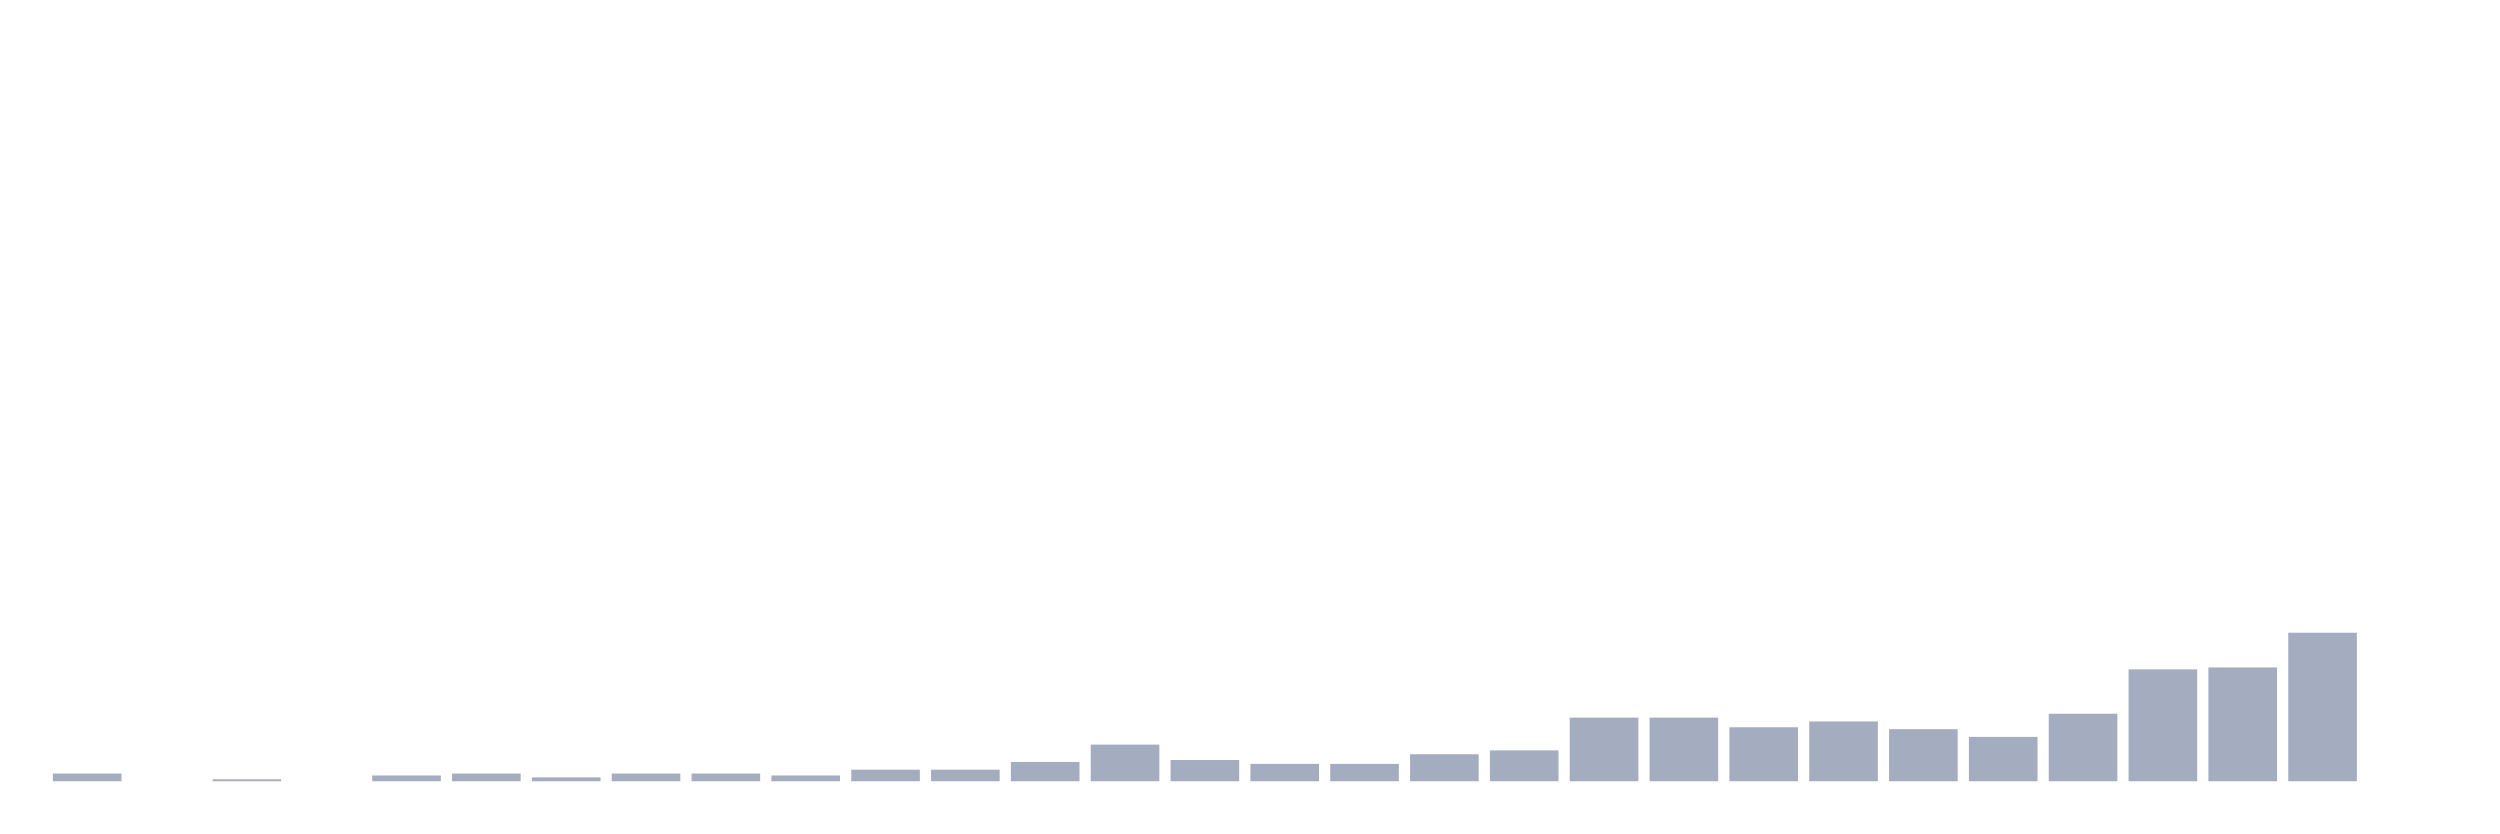
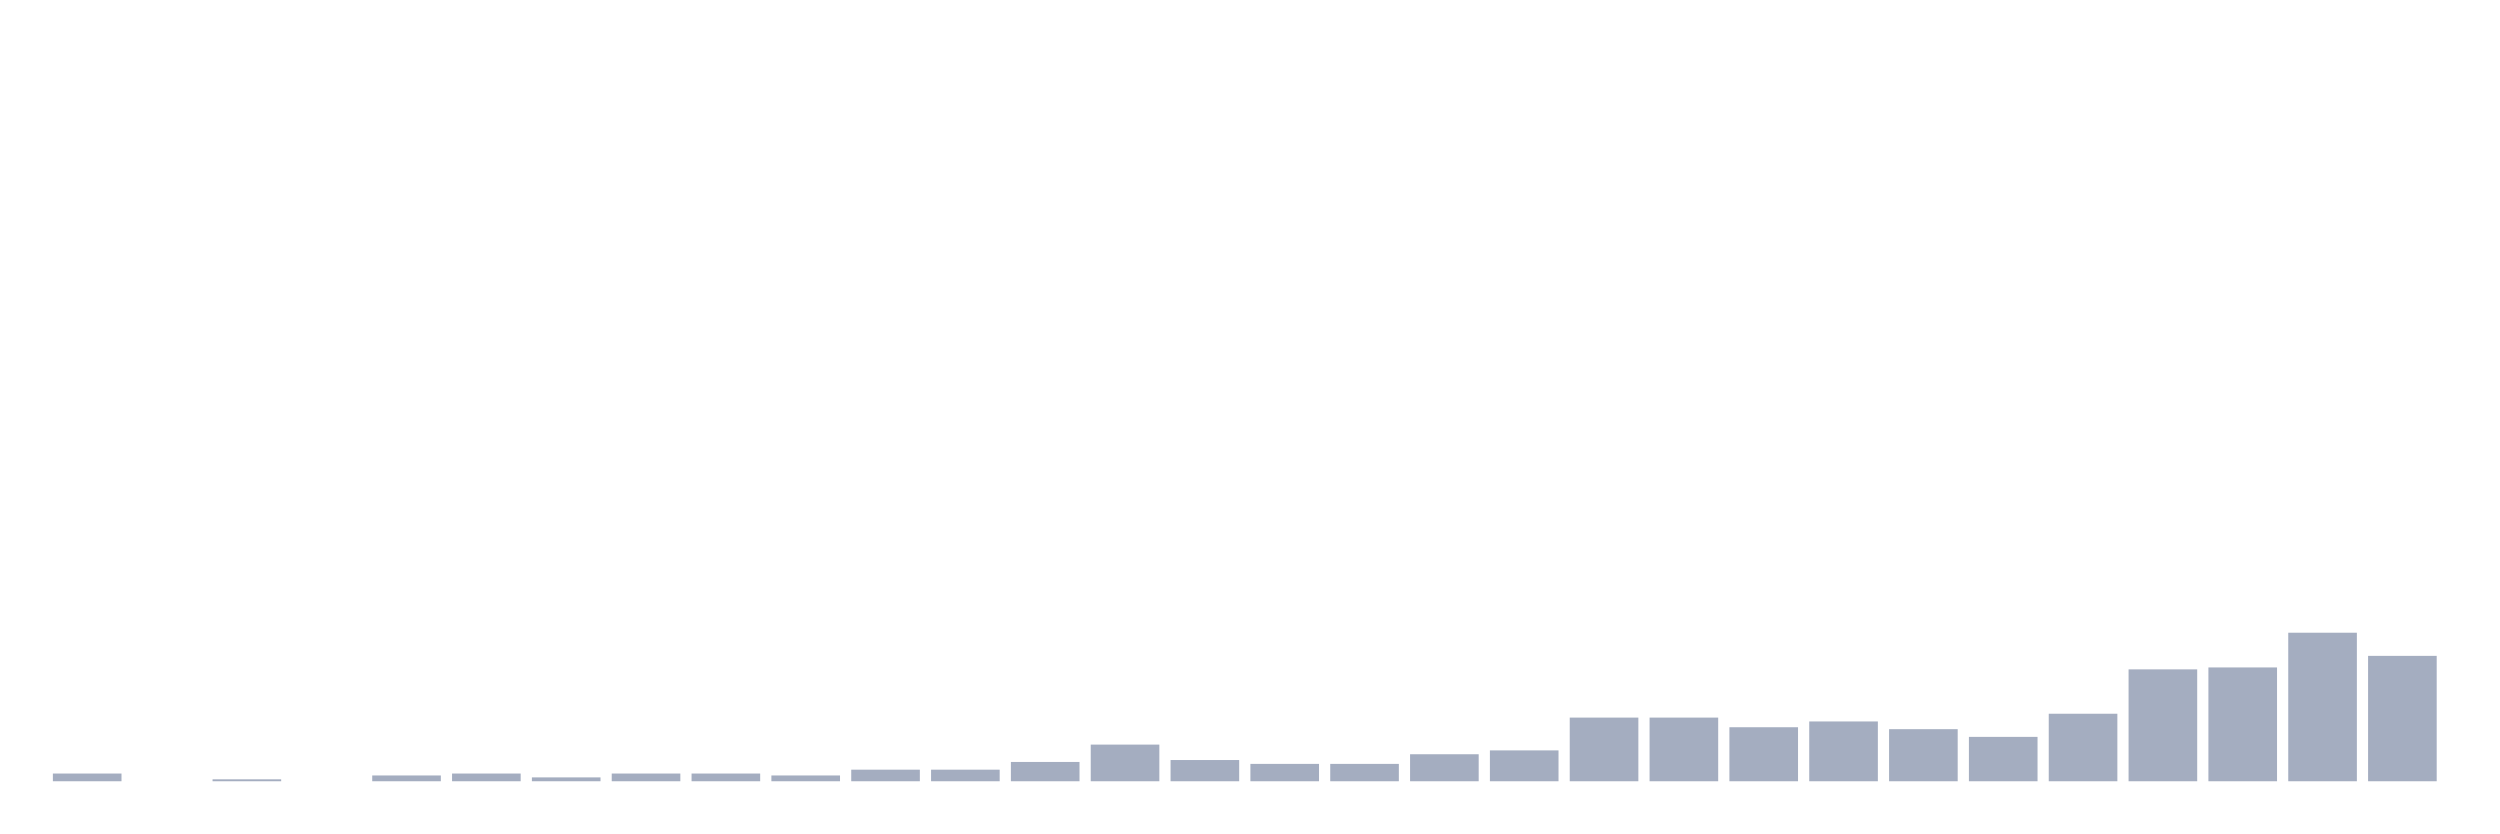
<svg xmlns="http://www.w3.org/2000/svg" viewBox="0 0 480 160">
  <g transform="translate(10,10)">
    <rect class="bar" x="0.153" width="13.175" y="138.519" height="1.481" fill="rgb(164,173,192)" />
    <rect class="bar" x="15.482" width="13.175" y="140" height="0" fill="rgb(164,173,192)" />
    <rect class="bar" x="30.81" width="13.175" y="139.63" height="0.37" fill="rgb(164,173,192)" />
    <rect class="bar" x="46.138" width="13.175" y="140" height="0" fill="rgb(164,173,192)" />
    <rect class="bar" x="61.466" width="13.175" y="138.889" height="1.111" fill="rgb(164,173,192)" />
    <rect class="bar" x="76.794" width="13.175" y="138.519" height="1.481" fill="rgb(164,173,192)" />
    <rect class="bar" x="92.123" width="13.175" y="139.259" height="0.741" fill="rgb(164,173,192)" />
    <rect class="bar" x="107.451" width="13.175" y="138.519" height="1.481" fill="rgb(164,173,192)" />
    <rect class="bar" x="122.779" width="13.175" y="138.519" height="1.481" fill="rgb(164,173,192)" />
    <rect class="bar" x="138.107" width="13.175" y="138.889" height="1.111" fill="rgb(164,173,192)" />
    <rect class="bar" x="153.436" width="13.175" y="137.778" height="2.222" fill="rgb(164,173,192)" />
    <rect class="bar" x="168.764" width="13.175" y="137.778" height="2.222" fill="rgb(164,173,192)" />
    <rect class="bar" x="184.092" width="13.175" y="136.296" height="3.704" fill="rgb(164,173,192)" />
    <rect class="bar" x="199.42" width="13.175" y="132.963" height="7.037" fill="rgb(164,173,192)" />
    <rect class="bar" x="214.748" width="13.175" y="135.926" height="4.074" fill="rgb(164,173,192)" />
    <rect class="bar" x="230.077" width="13.175" y="136.667" height="3.333" fill="rgb(164,173,192)" />
    <rect class="bar" x="245.405" width="13.175" y="136.667" height="3.333" fill="rgb(164,173,192)" />
    <rect class="bar" x="260.733" width="13.175" y="134.815" height="5.185" fill="rgb(164,173,192)" />
    <rect class="bar" x="276.061" width="13.175" y="134.074" height="5.926" fill="rgb(164,173,192)" />
    <rect class="bar" x="291.39" width="13.175" y="127.778" height="12.222" fill="rgb(164,173,192)" />
    <rect class="bar" x="306.718" width="13.175" y="127.778" height="12.222" fill="rgb(164,173,192)" />
    <rect class="bar" x="322.046" width="13.175" y="129.63" height="10.37" fill="rgb(164,173,192)" />
    <rect class="bar" x="337.374" width="13.175" y="128.519" height="11.481" fill="rgb(164,173,192)" />
    <rect class="bar" x="352.702" width="13.175" y="130" height="10" fill="rgb(164,173,192)" />
    <rect class="bar" x="368.031" width="13.175" y="131.481" height="8.519" fill="rgb(164,173,192)" />
    <rect class="bar" x="383.359" width="13.175" y="127.037" height="12.963" fill="rgb(164,173,192)" />
    <rect class="bar" x="398.687" width="13.175" y="118.519" height="21.481" fill="rgb(164,173,192)" />
    <rect class="bar" x="414.015" width="13.175" y="118.148" height="21.852" fill="rgb(164,173,192)" />
    <rect class="bar" x="429.344" width="13.175" y="111.481" height="28.519" fill="rgb(164,173,192)" />
-     <rect class="bar" x="444.672" width="13.175" y="140" height="0" fill="rgb(164,173,192)" />
+     <rect class="bar" x="444.672" width="13.175" y="115.926" height="24.074" fill="rgb(164,173,192)" />
  </g>
</svg>
